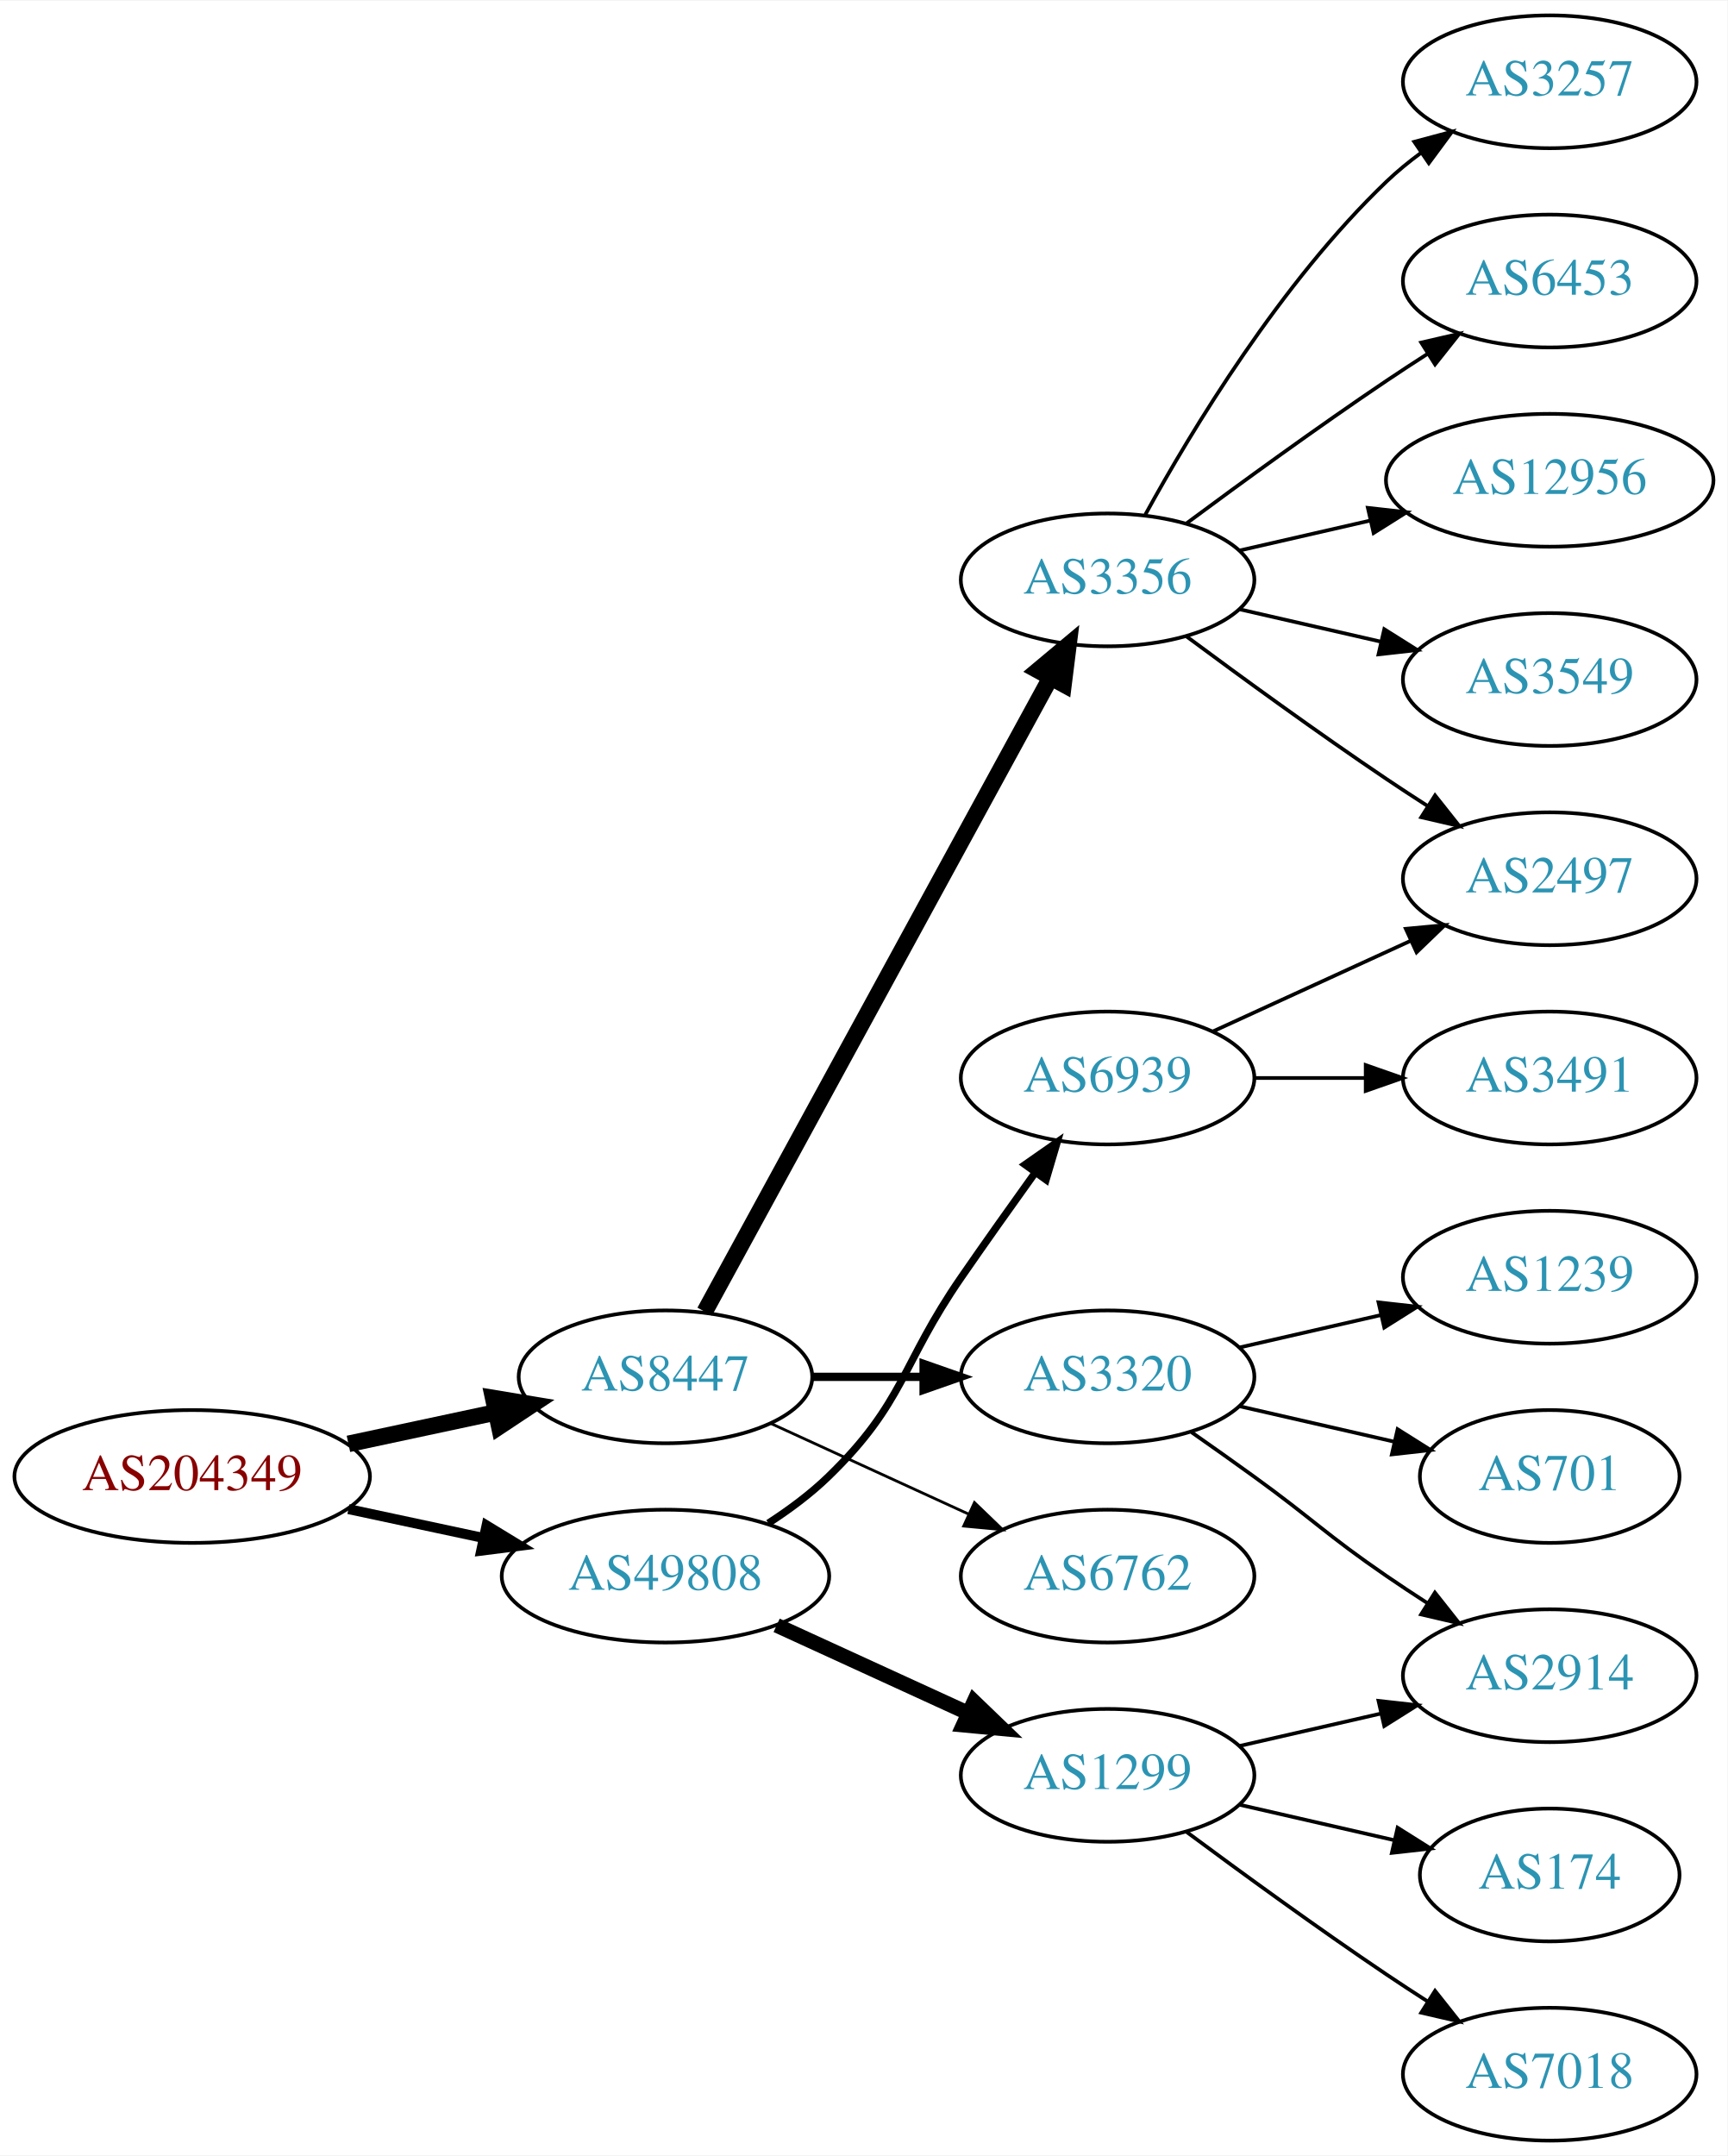
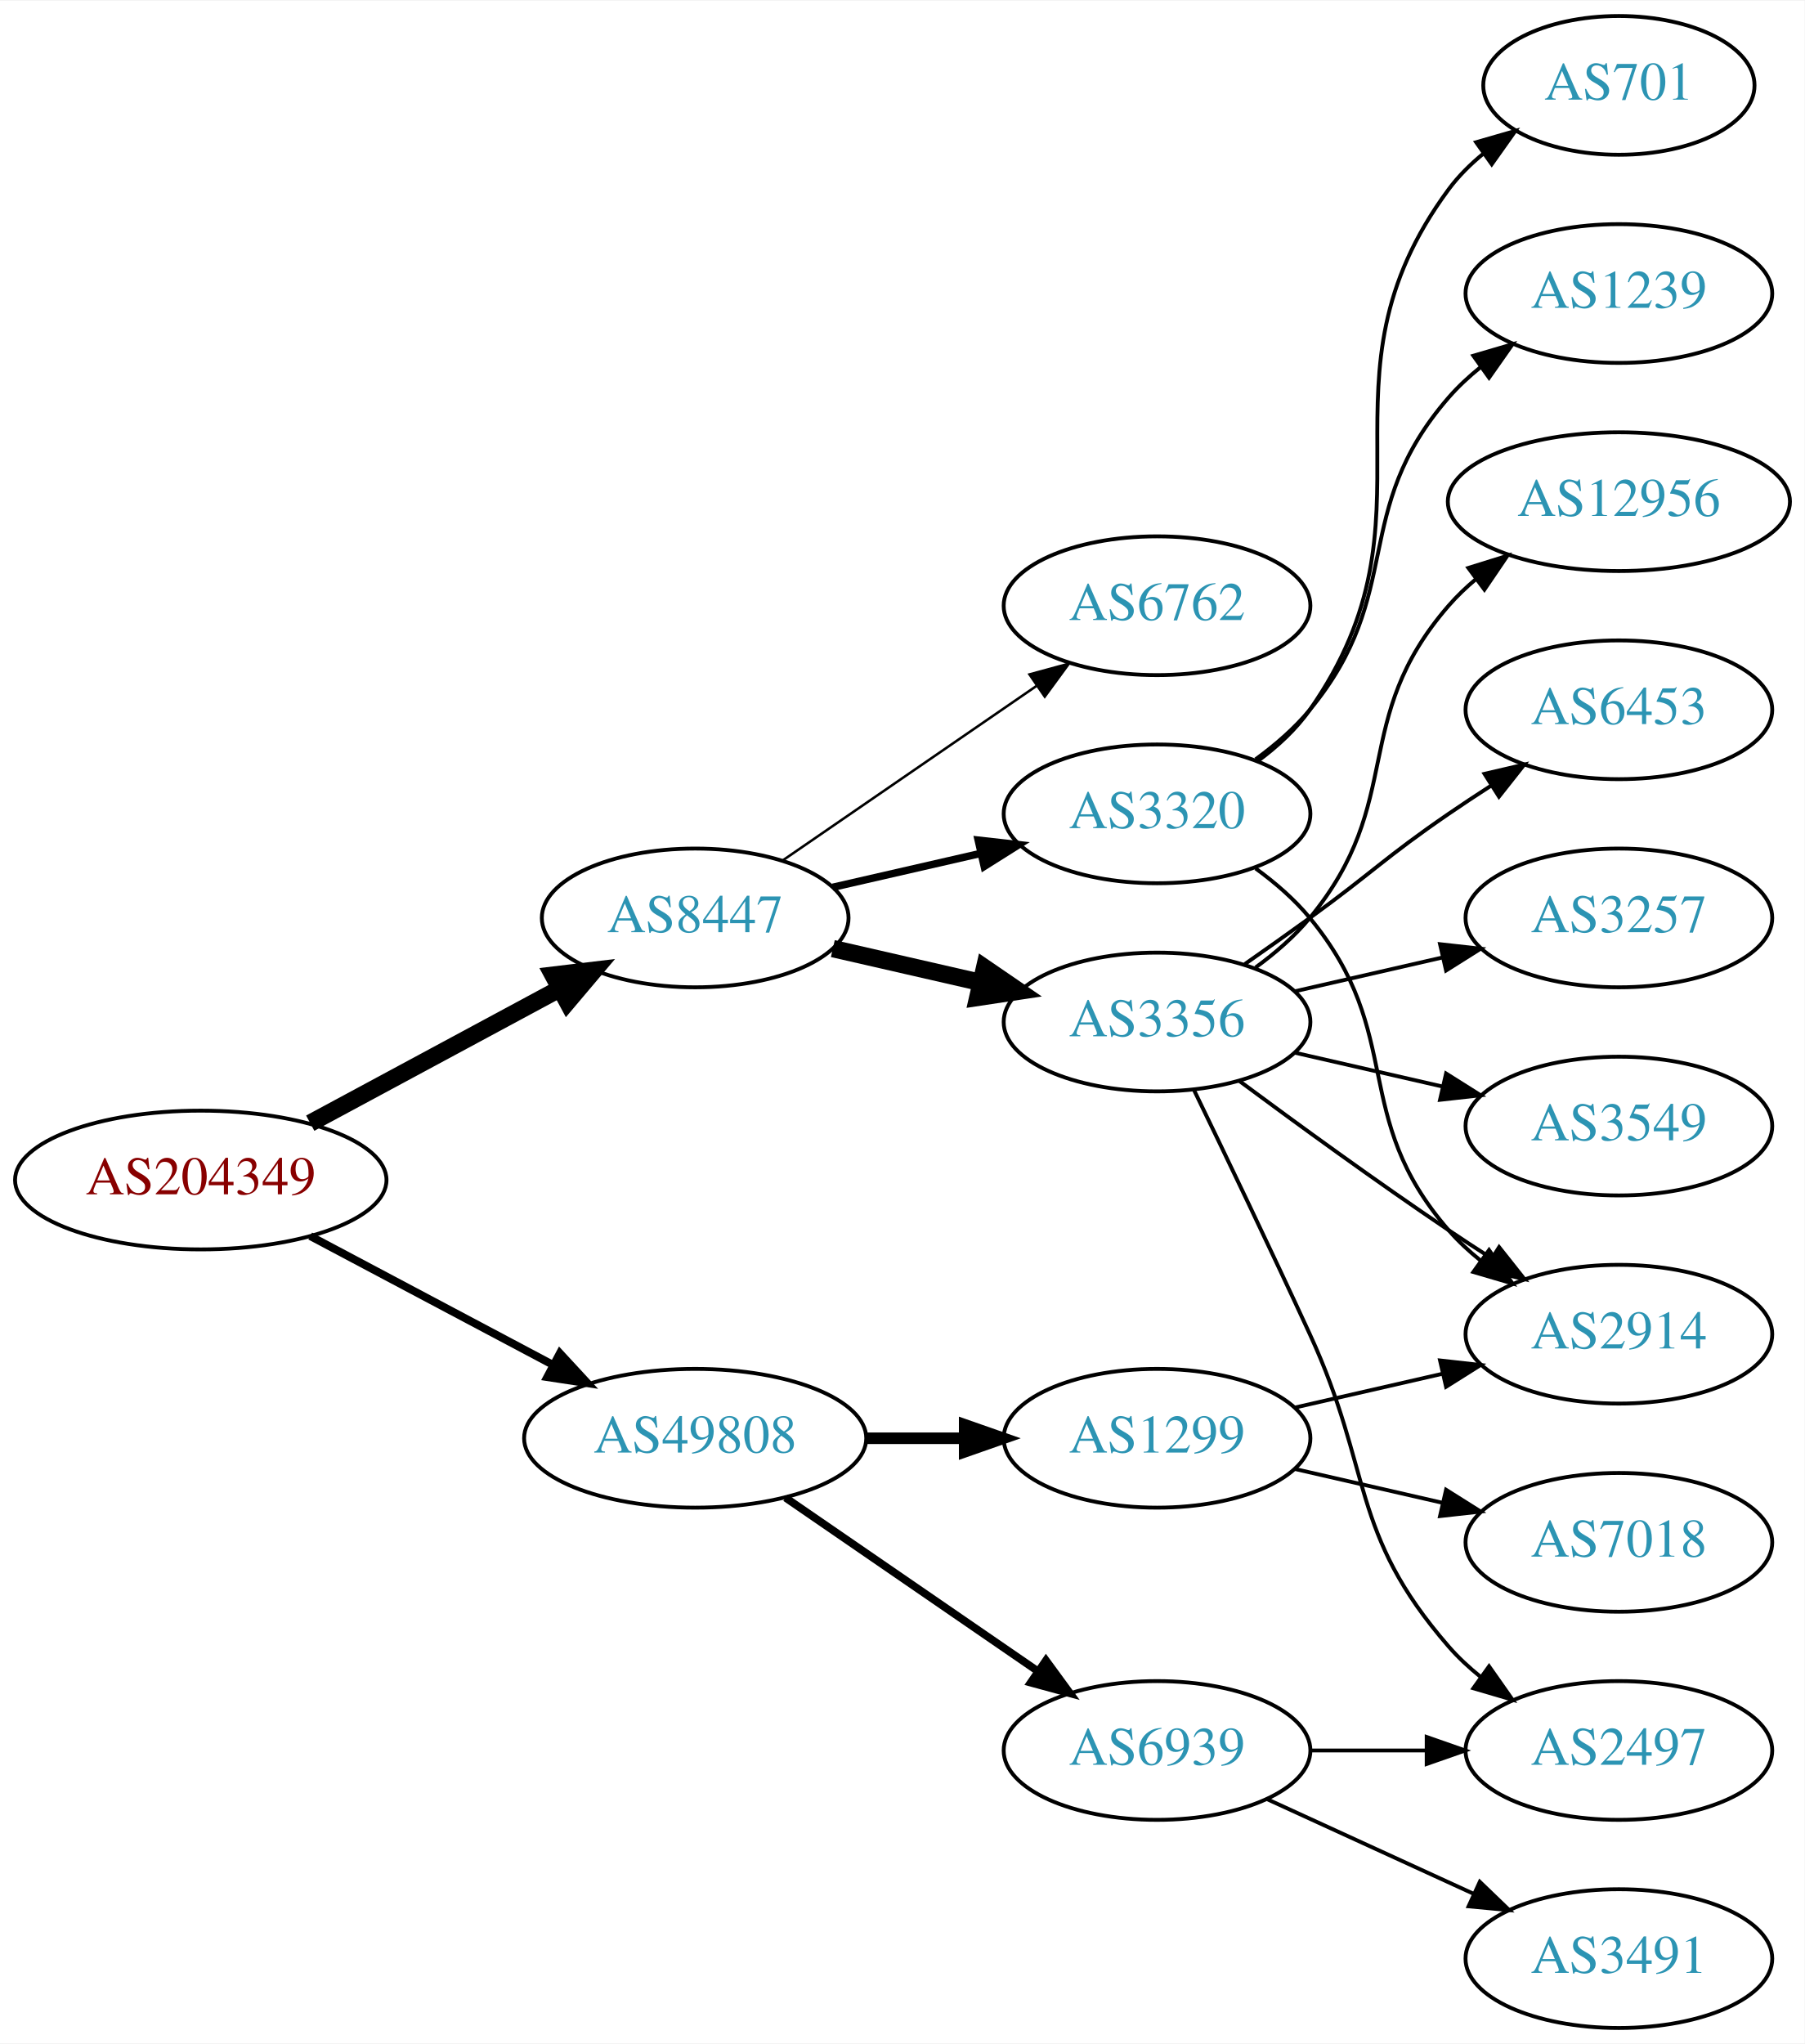
- <svg xmlns="http://www.w3.org/2000/svg" xmlns:xlink="http://www.w3.org/1999/xlink" width="468pt" height="584pt" viewBox="0.00 0.00 468.27 584.00">
-   <g id="graph0" class="graph" transform="scale(1 1) rotate(0) translate(4 580)">
-     <polygon fill="white" stroke="none" points="-4,4 -4,-580 464.269,-580 464.269,4 -4,4" />
+ <svg xmlns="http://www.w3.org/2000/svg" xmlns:xlink="http://www.w3.org/1999/xlink" width="468pt" height="530pt" viewBox="0.00 0.00 468.27 530.00">
+   <g id="graph0" class="graph" transform="scale(1 1) rotate(0) translate(4 526)">
+     <polygon fill="white" stroke="none" points="-4,4 -4,-526 464.269,-526 464.269,4 -4,4" />
    <g id="node1" class="node">
      <g id="a_node1">
        <a xlink:href="/asn/204349" xlink:title="AS204349 ~ ALDI_SE [AT]">
-           <ellipse fill="#ffffff" stroke="black" cx="48.096" cy="-180" rx="48.192" ry="18" />
-           <text text-anchor="middle" x="48.096" y="-176.3" font-family="Times,serif" font-size="14.00" fill="#880000">AS204349</text>
+           <ellipse fill="#ffffff" stroke="black" cx="48.096" cy="-220" rx="48.192" ry="18" />
+           <text text-anchor="middle" x="48.096" y="-216.3" font-family="Times,serif" font-size="14.00" fill="#880000">AS204349</text>
        </a>
      </g>
    </g>
    <g id="node2" class="node">
      <g id="a_node2">
        <a xlink:href="/asn/8447" xlink:title="AS8447 ~ A1 Telekom Austria AG [AT]">
-           <ellipse fill="#ffffff" stroke="black" cx="176.388" cy="-207" rx="39.794" ry="18" />
-           <text text-anchor="middle" x="176.388" y="-203.3" font-family="Times,serif" font-size="14.00" fill="#2c94b3">AS8447</text>
+           <ellipse fill="#ffffff" stroke="black" cx="176.388" cy="-288" rx="39.794" ry="18" />
+           <text text-anchor="middle" x="176.388" y="-284.3" font-family="Times,serif" font-size="14.00" fill="#2c94b3">AS8447</text>
        </a>
      </g>
    </g>
    <g id="edge1" class="edge">
-       <path fill="none" stroke="black" stroke-width="4.5" d="M90.448,-188.841C103.163,-191.559 117.222,-194.565 130.181,-197.335" />
-       <polygon fill="black" stroke="black" stroke-width="4.5" points="129.69,-201.257 140.292,-199.497 131.336,-193.556 129.69,-201.257" />
+       <path fill="none" stroke="black" stroke-width="4.5" d="M76.499,-234.755C95.498,-244.985 120.934,-258.68 141.251,-269.62" />
+       <polygon fill="black" stroke="black" stroke-width="4.5" points="139.512,-273.155 150.184,-274.429 143.246,-266.222 139.512,-273.155" />
    </g>
    <g id="node3" class="node">
      <g id="a_node3">
        <a xlink:href="/asn/49808" xlink:title="AS49808 ~ POWERSPEED-AS [AT]">
          <ellipse fill="#ffffff" stroke="black" cx="176.388" cy="-153" rx="44.393" ry="18" />
          <text text-anchor="middle" x="176.388" y="-149.3" font-family="Times,serif" font-size="14.00" fill="#2c94b3">AS49808</text>
        </a>
      </g>
    </g>
    <g id="edge2" class="edge">
-       <path fill="none" stroke="black" stroke-width="2.7" d="M90.448,-171.159C102.138,-168.66 114.964,-165.918 127.027,-163.339" />
-       <polygon fill="black" stroke="black" stroke-width="2.7" points="127.891,-166.733 136.939,-161.22 126.428,-159.888 127.891,-166.733" />
+       <path fill="none" stroke="black" stroke-width="2.045" d="M76.499,-205.462C94.995,-195.65 119.591,-182.601 139.626,-171.972" />
+       <polygon fill="black" stroke="black" stroke-width="2.045" points="141.278,-175.058 148.471,-167.279 137.997,-168.874 141.278,-175.058" />
    </g>
    <g id="node4" class="node">
      <g id="a_node4">
        <a xlink:href="/asn/3356" xlink:title="AS3356 ~ Level 3 Parent, LLC [US]">
-           <ellipse fill="#ffffff" stroke="black" cx="296.23" cy="-423" rx="39.794" ry="18" />
-           <text text-anchor="middle" x="296.23" y="-419.3" font-family="Times,serif" font-size="14.00" fill="#2c94b3">AS3356</text>
+           <ellipse fill="#ffffff" stroke="black" cx="296.23" cy="-261" rx="39.794" ry="18" />
+           <text text-anchor="middle" x="296.23" y="-257.3" font-family="Times,serif" font-size="14.00" fill="#2c94b3">AS3356</text>
        </a>
      </g>
    </g>
    <g id="edge3" class="edge">
-       <path fill="none" stroke="black" stroke-width="4.5" d="M187.031,-224.676C207.713,-262.584 256.425,-351.873 280.805,-396.559" />
-       <polygon fill="black" stroke="black" stroke-width="4.5" points="277.373,-398.49 285.619,-405.383 284.286,-394.718 277.373,-398.49" />
+       <path fill="none" stroke="black" stroke-width="4.5" d="M212.107,-280.045C224.107,-277.296 237.728,-274.175 250.42,-271.267" />
+       <polygon fill="black" stroke="black" stroke-width="4.5" points="251.484,-275.063 260.352,-268.991 249.725,-267.387 251.484,-275.063" />
    </g>
    <g id="node5" class="node">
      <g id="a_node5">
        <a xlink:href="/asn/3320" xlink:title="AS3320 ~ DTAG [DE]">
-           <ellipse fill="#ffffff" stroke="black" cx="296.23" cy="-207" rx="39.794" ry="18" />
-           <text text-anchor="middle" x="296.23" y="-203.3" font-family="Times,serif" font-size="14.00" fill="#2c94b3">AS3320</text>
+           <ellipse fill="#ffffff" stroke="black" cx="296.23" cy="-315" rx="39.794" ry="18" />
+           <text text-anchor="middle" x="296.23" y="-311.3" font-family="Times,serif" font-size="14.00" fill="#2c94b3">AS3320</text>
        </a>
      </g>
    </g>
    <g id="edge4" class="edge">
-       <path fill="none" stroke="black" stroke-width="2.25" d="M216.3,-207C225.854,-207 236.203,-207 246.166,-207" />
-       <polygon fill="black" stroke="black" stroke-width="2.25" points="246.358,-210.5 256.358,-207 246.358,-203.5 246.358,-210.5" />
+       <path fill="none" stroke="black" stroke-width="1.929" d="M212.107,-295.955C224.107,-298.704 237.728,-301.825 250.42,-304.733" />
+       <polygon fill="black" stroke="black" stroke-width="1.929" points="249.823,-308.187 260.352,-307.009 251.386,-301.364 249.823,-308.187" />
    </g>
    <g id="node6" class="node">
      <g id="a_node6">
        <a xlink:href="/asn/6762" xlink:title="AS6762 ~ TELECOM ITALIA SPARKLE S.p.A. [IT]">
-           <ellipse fill="#ffffff" stroke="black" cx="296.23" cy="-153" rx="39.794" ry="18" />
-           <text text-anchor="middle" x="296.23" y="-149.3" font-family="Times,serif" font-size="14.00" fill="#2c94b3">AS6762</text>
+           <ellipse fill="#ffffff" stroke="black" cx="296.23" cy="-369" rx="39.794" ry="18" />
+           <text text-anchor="middle" x="296.23" y="-365.3" font-family="Times,serif" font-size="14.00" fill="#2c94b3">AS6762</text>
        </a>
      </g>
    </g>
    <g id="edge5" class="edge">
-       <path fill="none" stroke="black" stroke-width="0.75" d="M205.016,-194.339C220.973,-187.027 241.244,-177.739 258.527,-169.819" />
-       <polygon fill="black" stroke="black" stroke-width="0.75" points="260.141,-172.929 267.774,-165.581 257.225,-166.565 260.141,-172.929" />
+       <path fill="none" stroke="black" stroke-width="0.643" d="M199.002,-302.857C217.49,-315.565 244.304,-333.995 264.934,-348.175" />
+       <polygon fill="black" stroke="black" stroke-width="0.643" points="263.13,-351.183 273.354,-353.963 267.096,-345.414 263.13,-351.183" />
    </g>
    <g id="node15" class="node">
      <g id="a_node15">
        <a xlink:href="/asn/1299" xlink:title="AS1299 ~ Telia Carrier [EU]">
-           <ellipse fill="#ffffff" stroke="black" cx="296.23" cy="-99" rx="39.794" ry="18" />
-           <text text-anchor="middle" x="296.23" y="-95.3" font-family="Times,serif" font-size="14.00" fill="#2c94b3">AS1299</text>
-         </a>
-       </g>
-     </g>
-     <g id="edge14" class="edge">
-       <path fill="none" stroke="black" stroke-width="4" d="M206.517,-139.652C222.128,-132.498 241.526,-123.609 258.198,-115.97" />
-       <polygon fill="black" stroke="black" stroke-width="4" points="260.017,-118.986 267.65,-111.638 257.101,-112.622 260.017,-118.986" />
+           <ellipse fill="#ffffff" stroke="black" cx="296.23" cy="-153" rx="39.794" ry="18" />
+           <text text-anchor="middle" x="296.23" y="-149.3" font-family="Times,serif" font-size="14.00" fill="#2c94b3">AS1299</text>
+         </a>
+       </g>
+     </g>
+     <g id="edge15" class="edge">
+       <path fill="none" stroke="black" stroke-width="3" d="M220.599,-153C228.911,-153 237.674,-153 246.156,-153" />
+       <polygon fill="black" stroke="black" stroke-width="3" points="246.315,-156.5 256.315,-153 246.315,-149.5 246.315,-156.5" />
    </g>
    <g id="node16" class="node">
      <g id="a_node16">
        <a xlink:href="/asn/6939" xlink:title="AS6939 ~ Hurricane Electric LLC [US]">
-           <ellipse fill="#ffffff" stroke="black" cx="296.23" cy="-288" rx="39.794" ry="18" />
-           <text text-anchor="middle" x="296.23" y="-284.3" font-family="Times,serif" font-size="14.00" fill="#2c94b3">AS6939</text>
-         </a>
-       </g>
-     </g>
-     <g id="edge15" class="edge">
-       <path fill="none" stroke="black" stroke-width="2" d="M204.271,-167.329C209.996,-171.036 215.762,-175.318 220.584,-180 241.277,-200.094 240.188,-210.269 256.584,-234 263.039,-243.344 270.25,-253.494 276.678,-262.445" />
-       <polygon fill="black" stroke="black" stroke-width="2" points="273.865,-264.528 282.551,-270.594 279.544,-260.435 273.865,-264.528" />
+           <ellipse fill="#ffffff" stroke="black" cx="296.23" cy="-72" rx="39.794" ry="18" />
+           <text text-anchor="middle" x="296.23" y="-68.3" font-family="Times,serif" font-size="14.00" fill="#2c94b3">AS6939</text>
+         </a>
+       </g>
+     </g>
+     <g id="edge16" class="edge">
+       <path fill="none" stroke="black" stroke-width="2" d="M199.83,-137.574C218.412,-124.802 244.972,-106.545 265.352,-92.537" />
+       <polygon fill="black" stroke="black" stroke-width="2" points="267.408,-95.371 273.666,-86.822 263.443,-89.602 267.408,-95.371" />
    </g>
    <g id="node7" class="node">
      <g id="a_node7">
-         <a xlink:href="/asn/3257" xlink:title="AS3257 ~ GTT [DE]">
-           <ellipse fill="#ffffff" stroke="black" cx="416.073" cy="-558" rx="39.794" ry="18" />
-           <text text-anchor="middle" x="416.073" y="-554.3" font-family="Times,serif" font-size="14.00" fill="#2c94b3">AS3257</text>
+         <a xlink:href="/asn/2914" xlink:title="AS2914 ~ NTT America, Inc. [US]">
+           <ellipse fill="#ffffff" stroke="black" cx="416.073" cy="-180" rx="39.794" ry="18" />
+           <text text-anchor="middle" x="416.073" y="-176.3" font-family="Times,serif" font-size="14.00" fill="#2c94b3">AS2914</text>
        </a>
      </g>
    </g>
    <g id="edge6" class="edge">
-       <path fill="none" stroke="black" d="M306.471,-440.713C319.017,-463.561 343.194,-503.611 371.877,-531 374.745,-533.739 377.934,-536.347 381.243,-538.785" />
-       <polygon fill="black" stroke="black" points="379.366,-541.742 389.602,-544.477 383.306,-535.956 379.366,-541.742" />
+       <path fill="none" stroke="black" d="M317.56,-245.723C332.423,-234.696 353.167,-219.593 371.877,-207 375.426,-204.611 379.176,-202.161 382.924,-199.758" />
+       <polygon fill="black" stroke="black" points="384.993,-202.591 391.573,-194.288 381.251,-196.675 384.993,-202.591" />
    </g>
    <g id="node8" class="node">
      <g id="a_node8">
-         <a xlink:href="/asn/6453" xlink:title="AS6453 ~ TATA COMMUNICATIONS (AMERICA) INC [US]">
-           <ellipse fill="#ffffff" stroke="black" cx="416.073" cy="-504" rx="39.794" ry="18" />
-           <text text-anchor="middle" x="416.073" y="-500.3" font-family="Times,serif" font-size="14.00" fill="#2c94b3">AS6453</text>
+         <a xlink:href="/asn/2497" xlink:title="AS2497 ~ Internet Initiative Japan Inc. [JP]">
+           <ellipse fill="#ffffff" stroke="black" cx="416.073" cy="-72" rx="39.794" ry="18" />
+           <text text-anchor="middle" x="416.073" y="-68.3" font-family="Times,serif" font-size="14.00" fill="#2c94b3">AS2497</text>
        </a>
      </g>
    </g>
    <g id="edge7" class="edge">
-       <path fill="none" stroke="black" d="M317.56,-438.277C332.423,-449.304 353.167,-464.407 371.877,-477 375.426,-479.389 379.176,-481.839 382.924,-484.242" />
-       <polygon fill="black" stroke="black" points="381.251,-487.325 391.573,-489.712 384.993,-481.409 381.251,-487.325" />
+       <path fill="none" stroke="black" d="M305.811,-243.367C313.736,-227.002 325.772,-201.935 335.877,-180 352.36,-144.219 346.043,-128.742 371.877,-99 374.341,-96.162 377.178,-93.523 380.196,-91.094" />
+       <polygon fill="black" stroke="black" points="382.383,-93.833 388.474,-85.164 378.306,-88.142 382.383,-93.833" />
    </g>
    <g id="node9" class="node">
      <g id="a_node9">
        <a xlink:href="/asn/12956" xlink:title="AS12956 ~ TELXIUS [ES]">
-           <ellipse fill="#ffffff" stroke="black" cx="416.073" cy="-450" rx="44.393" ry="18" />
-           <text text-anchor="middle" x="416.073" y="-446.3" font-family="Times,serif" font-size="14.00" fill="#2c94b3">AS12956</text>
+           <ellipse fill="#ffffff" stroke="black" cx="416.073" cy="-396" rx="44.393" ry="18" />
+           <text text-anchor="middle" x="416.073" y="-392.3" font-family="Times,serif" font-size="14.00" fill="#2c94b3">AS12956</text>
        </a>
      </g>
    </g>
    <g id="edge8" class="edge">
-       <path fill="none" stroke="black" d="M331.949,-430.955C343.088,-433.507 355.623,-436.379 367.516,-439.104" />
-       <polygon fill="black" stroke="black" points="366.781,-442.526 377.31,-441.348 368.345,-435.703 366.781,-442.526" />
+       <path fill="none" stroke="black" d="M321.811,-275.156C326.905,-278.872 331.919,-283.201 335.877,-288 360.941,-318.394 346.043,-339.258 371.877,-369 374.022,-371.47 376.45,-373.791 379.034,-375.953" />
+       <polygon fill="black" stroke="black" points="377.009,-378.808 387.125,-381.956 381.179,-373.186 377.009,-378.808" />
    </g>
    <g id="node10" class="node">
      <g id="a_node10">
-         <a xlink:href="/asn/2497" xlink:title="AS2497 ~ Internet Initiative Japan Inc. [JP]">
+         <a xlink:href="/asn/6453" xlink:title="AS6453 ~ TATA COMMUNICATIONS (AMERICA) INC [US]">
          <ellipse fill="#ffffff" stroke="black" cx="416.073" cy="-342" rx="39.794" ry="18" />
-           <text text-anchor="middle" x="416.073" y="-338.3" font-family="Times,serif" font-size="14.00" fill="#2c94b3">AS2497</text>
+           <text text-anchor="middle" x="416.073" y="-338.3" font-family="Times,serif" font-size="14.00" fill="#2c94b3">AS6453</text>
        </a>
      </g>
    </g>
    <g id="edge9" class="edge">
-       <path fill="none" stroke="black" d="M317.56,-407.723C332.423,-396.696 353.167,-381.593 371.877,-369 375.426,-366.611 379.176,-364.161 382.924,-361.758" />
-       <polygon fill="black" stroke="black" points="384.993,-364.591 391.573,-356.288 381.251,-358.675 384.993,-364.591" />
+       <path fill="none" stroke="black" d="M318.987,-276.009C324.522,-279.879 330.44,-284.064 335.877,-288 352.076,-299.729 355.382,-303.689 371.877,-315 375.405,-317.419 379.142,-319.889 382.884,-322.302" />
+       <polygon fill="black" stroke="black" points="381.205,-325.382 391.524,-327.784 384.955,-319.472 381.205,-325.382" />
    </g>
    <g id="node11" class="node">
      <g id="a_node11">
-         <a xlink:href="/asn/3549" xlink:title="AS3549 ~ Level 3 Parent, LLC [US]">
-           <ellipse fill="#ffffff" stroke="black" cx="416.073" cy="-396" rx="39.794" ry="18" />
-           <text text-anchor="middle" x="416.073" y="-392.3" font-family="Times,serif" font-size="14.00" fill="#2c94b3">AS3549</text>
+         <a xlink:href="/asn/3257" xlink:title="AS3257 ~ GTT [DE]">
+           <ellipse fill="#ffffff" stroke="black" cx="416.073" cy="-288" rx="39.794" ry="18" />
+           <text text-anchor="middle" x="416.073" y="-284.3" font-family="Times,serif" font-size="14.00" fill="#2c94b3">AS3257</text>
        </a>
      </g>
    </g>
    <g id="edge10" class="edge">
-       <path fill="none" stroke="black" d="M331.949,-415.045C343.949,-412.296 357.57,-409.175 370.263,-406.267" />
-       <polygon fill="black" stroke="black" points="371.229,-409.636 380.194,-403.991 369.665,-402.813 371.229,-409.636" />
+       <path fill="none" stroke="black" d="M331.949,-268.955C343.949,-271.704 357.57,-274.825 370.263,-277.733" />
+       <polygon fill="black" stroke="black" points="369.665,-281.187 380.194,-280.009 371.229,-274.364 369.665,-281.187" />
    </g>
    <g id="node12" class="node">
      <g id="a_node12">
-         <a xlink:href="/asn/1239" xlink:title="AS1239 ~ Sprint [US]">
+         <a xlink:href="/asn/3549" xlink:title="AS3549 ~ Level 3 Parent, LLC [US]">
          <ellipse fill="#ffffff" stroke="black" cx="416.073" cy="-234" rx="39.794" ry="18" />
-           <text text-anchor="middle" x="416.073" y="-230.3" font-family="Times,serif" font-size="14.00" fill="#2c94b3">AS1239</text>
+           <text text-anchor="middle" x="416.073" y="-230.3" font-family="Times,serif" font-size="14.00" fill="#2c94b3">AS3549</text>
        </a>
      </g>
    </g>
    <g id="edge11" class="edge">
-       <path fill="none" stroke="black" d="M331.949,-214.955C343.949,-217.704 357.57,-220.825 370.263,-223.733" />
-       <polygon fill="black" stroke="black" points="369.665,-227.187 380.194,-226.009 371.229,-220.364 369.665,-227.187" />
+       <path fill="none" stroke="black" d="M331.949,-253.045C343.949,-250.296 357.57,-247.175 370.263,-244.267" />
+       <polygon fill="black" stroke="black" points="371.229,-247.636 380.194,-241.991 369.665,-240.813 371.229,-247.636" />
+     </g>
+     <g id="edge13" class="edge">
+       <path fill="none" stroke="black" d="M321.811,-300.844C326.905,-297.128 331.919,-292.799 335.877,-288 360.941,-257.606 346.043,-236.742 371.877,-207 374.341,-204.162 377.178,-201.523 380.196,-199.094" />
+       <polygon fill="black" stroke="black" points="382.383,-201.833 388.474,-193.164 378.306,-196.142 382.383,-201.833" />
    </g>
    <g id="node13" class="node">
      <g id="a_node13">
-         <a xlink:href="/asn/701" xlink:title="AS701 ~ UUNET [US]">
-           <ellipse fill="#ffffff" stroke="black" cx="416.073" cy="-180" rx="35.194" ry="18" />
-           <text text-anchor="middle" x="416.073" y="-176.3" font-family="Times,serif" font-size="14.00" fill="#2c94b3">AS701</text>
+         <a xlink:href="/asn/1239" xlink:title="AS1239 ~ Sprint [US]">
+           <ellipse fill="#ffffff" stroke="black" cx="416.073" cy="-450" rx="39.794" ry="18" />
+           <text text-anchor="middle" x="416.073" y="-446.3" font-family="Times,serif" font-size="14.00" fill="#2c94b3">AS1239</text>
        </a>
      </g>
    </g>
    <g id="edge12" class="edge">
-       <path fill="none" stroke="black" d="M331.949,-199.045C345.042,-196.045 360.064,-192.604 373.705,-189.478" />
-       <polygon fill="black" stroke="black" points="374.846,-192.807 383.812,-187.162 373.283,-185.984 374.846,-192.807" />
+       <path fill="none" stroke="black" d="M321.811,-329.156C326.905,-332.872 331.919,-337.201 335.877,-342 360.941,-372.394 346.043,-393.258 371.877,-423 374.341,-425.838 377.178,-428.477 380.196,-430.906" />
+       <polygon fill="black" stroke="black" points="378.306,-433.858 388.474,-436.836 382.383,-428.167 378.306,-433.858" />
    </g>
    <g id="node14" class="node">
      <g id="a_node14">
-         <a xlink:href="/asn/2914" xlink:title="AS2914 ~ NTT America, Inc. [US]">
-           <ellipse fill="#ffffff" stroke="black" cx="416.073" cy="-126" rx="39.794" ry="18" />
-           <text text-anchor="middle" x="416.073" y="-122.3" font-family="Times,serif" font-size="14.00" fill="#2c94b3">AS2914</text>
-         </a>
-       </g>
-     </g>
-     <g id="edge13" class="edge">
-       <path fill="none" stroke="black" d="M318.987,-191.991C324.522,-188.121 330.44,-183.936 335.877,-180 352.076,-168.271 355.382,-164.311 371.877,-153 375.405,-150.581 379.142,-148.111 382.884,-145.698" />
-       <polygon fill="black" stroke="black" points="384.955,-148.528 391.524,-140.216 381.205,-142.618 384.955,-148.528" />
-     </g>
-     <g id="edge17" class="edge">
-       <path fill="none" stroke="black" d="M331.949,-106.955C343.949,-109.704 357.57,-112.825 370.263,-115.733" />
-       <polygon fill="black" stroke="black" points="369.665,-119.187 380.194,-118.009 371.229,-112.364 369.665,-119.187" />
+         <a xlink:href="/asn/701" xlink:title="AS701 ~ UUNET [US]">
+           <ellipse fill="#ffffff" stroke="black" cx="416.073" cy="-504" rx="35.194" ry="18" />
+           <text text-anchor="middle" x="416.073" y="-500.3" font-family="Times,serif" font-size="14.00" fill="#2c94b3">AS701</text>
+         </a>
+       </g>
+     </g>
+     <g id="edge14" class="edge">
+       <path fill="none" stroke="black" d="M322.39,-328.716C327.454,-332.455 332.309,-336.904 335.877,-342 371.49,-392.869 334.973,-427.059 371.877,-477 374.419,-480.441 377.543,-483.545 380.938,-486.318" />
+       <polygon fill="black" stroke="black" points="379.025,-489.252 389.205,-492.186 383.077,-483.544 379.025,-489.252" />
+     </g>
+     <g id="edge18" class="edge">
+       <path fill="none" stroke="black" d="M331.949,-160.955C343.949,-163.704 357.57,-166.825 370.263,-169.733" />
+       <polygon fill="black" stroke="black" points="369.665,-173.187 380.194,-172.009 371.229,-166.364 369.665,-173.187" />
    </g>
    <g id="node17" class="node">
      <g id="a_node17">
-         <a xlink:href="/asn/174" xlink:title="AS174 ~ Cogent Communications [US]">
-           <ellipse fill="#ffffff" stroke="black" cx="416.073" cy="-72" rx="35.194" ry="18" />
-           <text text-anchor="middle" x="416.073" y="-68.3" font-family="Times,serif" font-size="14.00" fill="#2c94b3">AS174</text>
-         </a>
-       </g>
-     </g>
-     <g id="edge16" class="edge">
-       <path fill="none" stroke="black" d="M331.949,-91.045C345.042,-88.045 360.064,-84.603 373.705,-81.478" />
-       <polygon fill="black" stroke="black" points="374.846,-84.807 383.812,-79.162 373.283,-77.984 374.846,-84.807" />
+         <a xlink:href="/asn/7018" xlink:title="AS7018 ~ AT&amp;T Services, Inc. [US]">
+           <ellipse fill="#ffffff" stroke="black" cx="416.073" cy="-126" rx="39.794" ry="18" />
+           <text text-anchor="middle" x="416.073" y="-122.3" font-family="Times,serif" font-size="14.00" fill="#2c94b3">AS7018</text>
+         </a>
+       </g>
+     </g>
+     <g id="edge17" class="edge">
+       <path fill="none" stroke="black" d="M331.949,-145.045C343.949,-142.296 357.57,-139.175 370.263,-136.267" />
+       <polygon fill="black" stroke="black" points="371.229,-139.636 380.194,-133.991 369.665,-132.813 371.229,-139.636" />
+     </g>
+     <g id="edge19" class="edge">
+       <path fill="none" stroke="black" d="M336.143,-72C345.696,-72 356.046,-72 366.008,-72" />
+       <polygon fill="black" stroke="black" points="366.201,-75.5 376.201,-72 366.201,-68.5 366.201,-75.5" />
    </g>
    <g id="node18" class="node">
      <g id="a_node18">
-         <a xlink:href="/asn/7018" xlink:title="AS7018 ~ AT&amp;T Services, Inc. [US]">
+         <a xlink:href="/asn/3491" xlink:title="AS3491 ~ PCCW Global, Inc. [US]">
          <ellipse fill="#ffffff" stroke="black" cx="416.073" cy="-18" rx="39.794" ry="18" />
-           <text text-anchor="middle" x="416.073" y="-14.3" font-family="Times,serif" font-size="14.00" fill="#2c94b3">AS7018</text>
-         </a>
-       </g>
-     </g>
-     <g id="edge18" class="edge">
-       <path fill="none" stroke="black" d="M317.56,-83.723C332.423,-72.696 353.167,-57.593 371.877,-45 375.426,-42.611 379.176,-40.161 382.924,-37.758" />
-       <polygon fill="black" stroke="black" points="384.993,-40.591 391.573,-32.288 381.251,-34.675 384.993,-40.591" />
+           <text text-anchor="middle" x="416.073" y="-14.3" font-family="Times,serif" font-size="14.00" fill="#2c94b3">AS3491</text>
+         </a>
+       </g>
    </g>
    <g id="edge20" class="edge">
-       <path fill="none" stroke="black" d="M324.859,-300.661C340.816,-307.973 361.087,-317.261 378.369,-325.181" />
-       <polygon fill="black" stroke="black" points="377.068,-328.435 387.617,-329.419 379.984,-322.071 377.068,-328.435" />
-     </g>
-     <g id="node19" class="node">
-       <g id="a_node19">
-         <a xlink:href="/asn/3491" xlink:title="AS3491 ~ PCCW Global, Inc. [US]">
-           <ellipse fill="#ffffff" stroke="black" cx="416.073" cy="-288" rx="39.794" ry="18" />
-           <text text-anchor="middle" x="416.073" y="-284.3" font-family="Times,serif" font-size="14.00" fill="#2c94b3">AS3491</text>
-         </a>
-       </g>
-     </g>
-     <g id="edge19" class="edge">
-       <path fill="none" stroke="black" d="M336.143,-288C345.696,-288 356.046,-288 366.008,-288" />
-       <polygon fill="black" stroke="black" points="366.201,-291.5 376.201,-288 366.201,-284.5 366.201,-291.5" />
+       <path fill="none" stroke="black" d="M324.859,-59.339C340.816,-52.027 361.087,-42.739 378.369,-34.819" />
+       <polygon fill="black" stroke="black" points="379.984,-37.929 387.617,-30.581 377.068,-31.565 379.984,-37.929" />
    </g>
  </g>
</svg>
